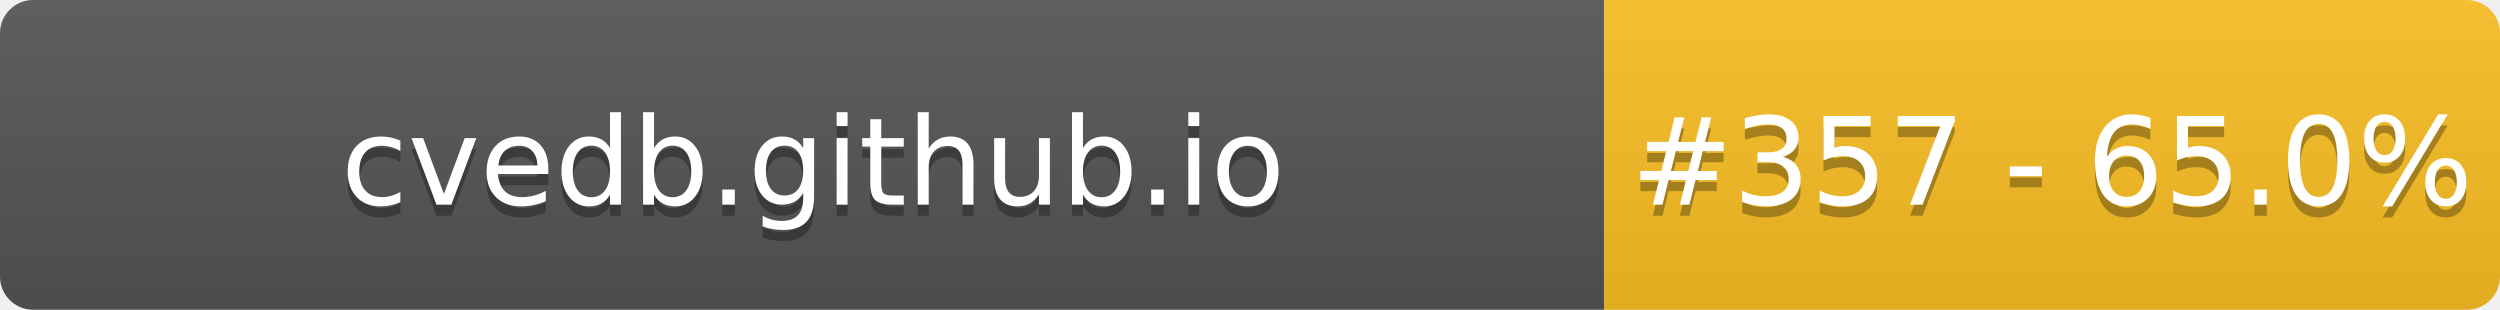
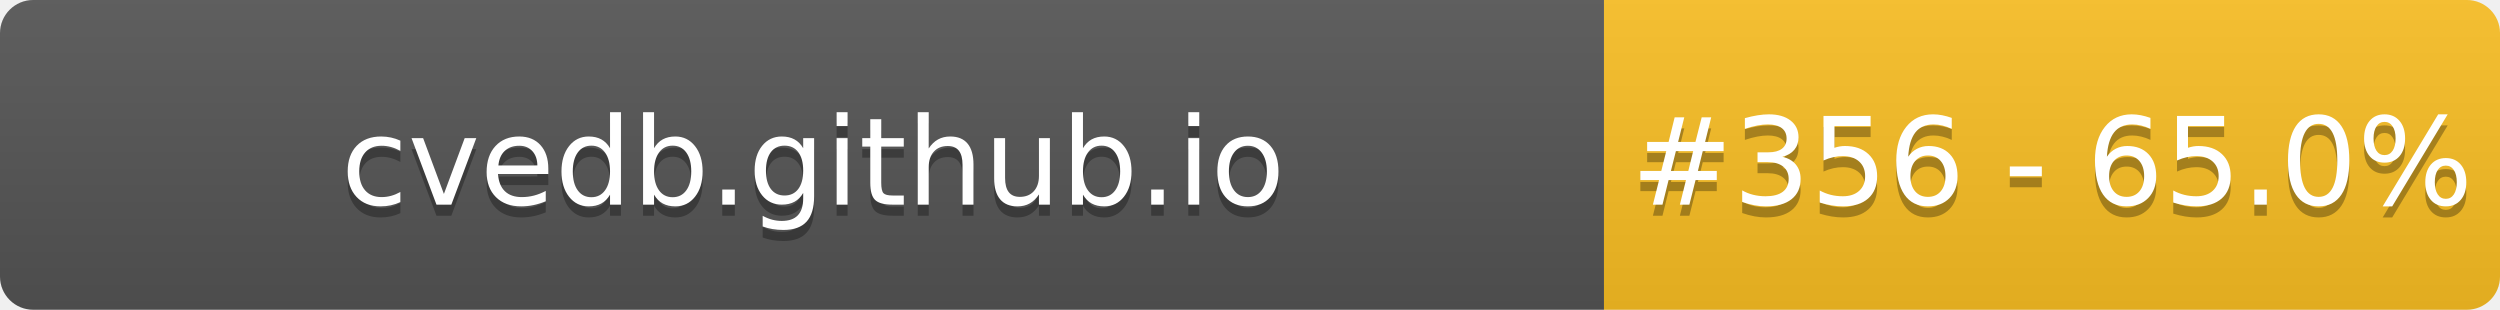
- <svg xmlns="http://www.w3.org/2000/svg" width="226" height="28" role="img" aria-label="cvedb.github.io: #357 - 65.0%">
+ <svg xmlns="http://www.w3.org/2000/svg" width="226" height="28" role="img" aria-label="cvedb.github.io: #356 - 65.0%">
  <linearGradient id="s" x2="0" y2="100%">
    <stop offset="0" stop-color="#bbb" stop-opacity=".1" />
    <stop offset="1" stop-opacity=".1" />
  </linearGradient>
  <clipPath id="r">
    <rect width="226" height="28" rx="3" fill="#fff" />
  </clipPath>
  <g clip-path="url(#r)">
    <rect width="145" height="28" fill="#555" />
    <rect x="145" width="81" height="28" fill="#FBBF24" />
    <rect width="226" height="28" fill="url(#s)" />
  </g>
  <g fill="#fff" text-anchor="middle" font-family="Verdana,Geneva,DejaVu Sans,sans-serif" text-rendering="geometricPrecision" font-size="110">
    <text aria-hidden="true" x="735" y="195" fill="#010101" fill-opacity=".3" transform="scale(.1)" textLength="1350">cvedb.github.io</text>
    <text x="735" y="185" transform="scale(.1)" fill="#fff" textLength="1350">cvedb.github.io</text>
-     <text aria-hidden="true" x="1855" y="195" fill="#010101" fill-opacity=".3" transform="scale(.1)" textLength="660">#357 - 65.0%</text>
-     <text x="1855" y="185" transform="scale(.1)" fill="#fff" textLength="660">#357 - 65.0%</text>
+     <text aria-hidden="true" x="1855" y="195" fill="#010101" fill-opacity=".3" transform="scale(.1)" textLength="660">#356 - 65.0%</text>
+     <text x="1855" y="185" transform="scale(.1)" fill="#fff" textLength="660">#356 - 65.0%</text>
  </g>
</svg>
